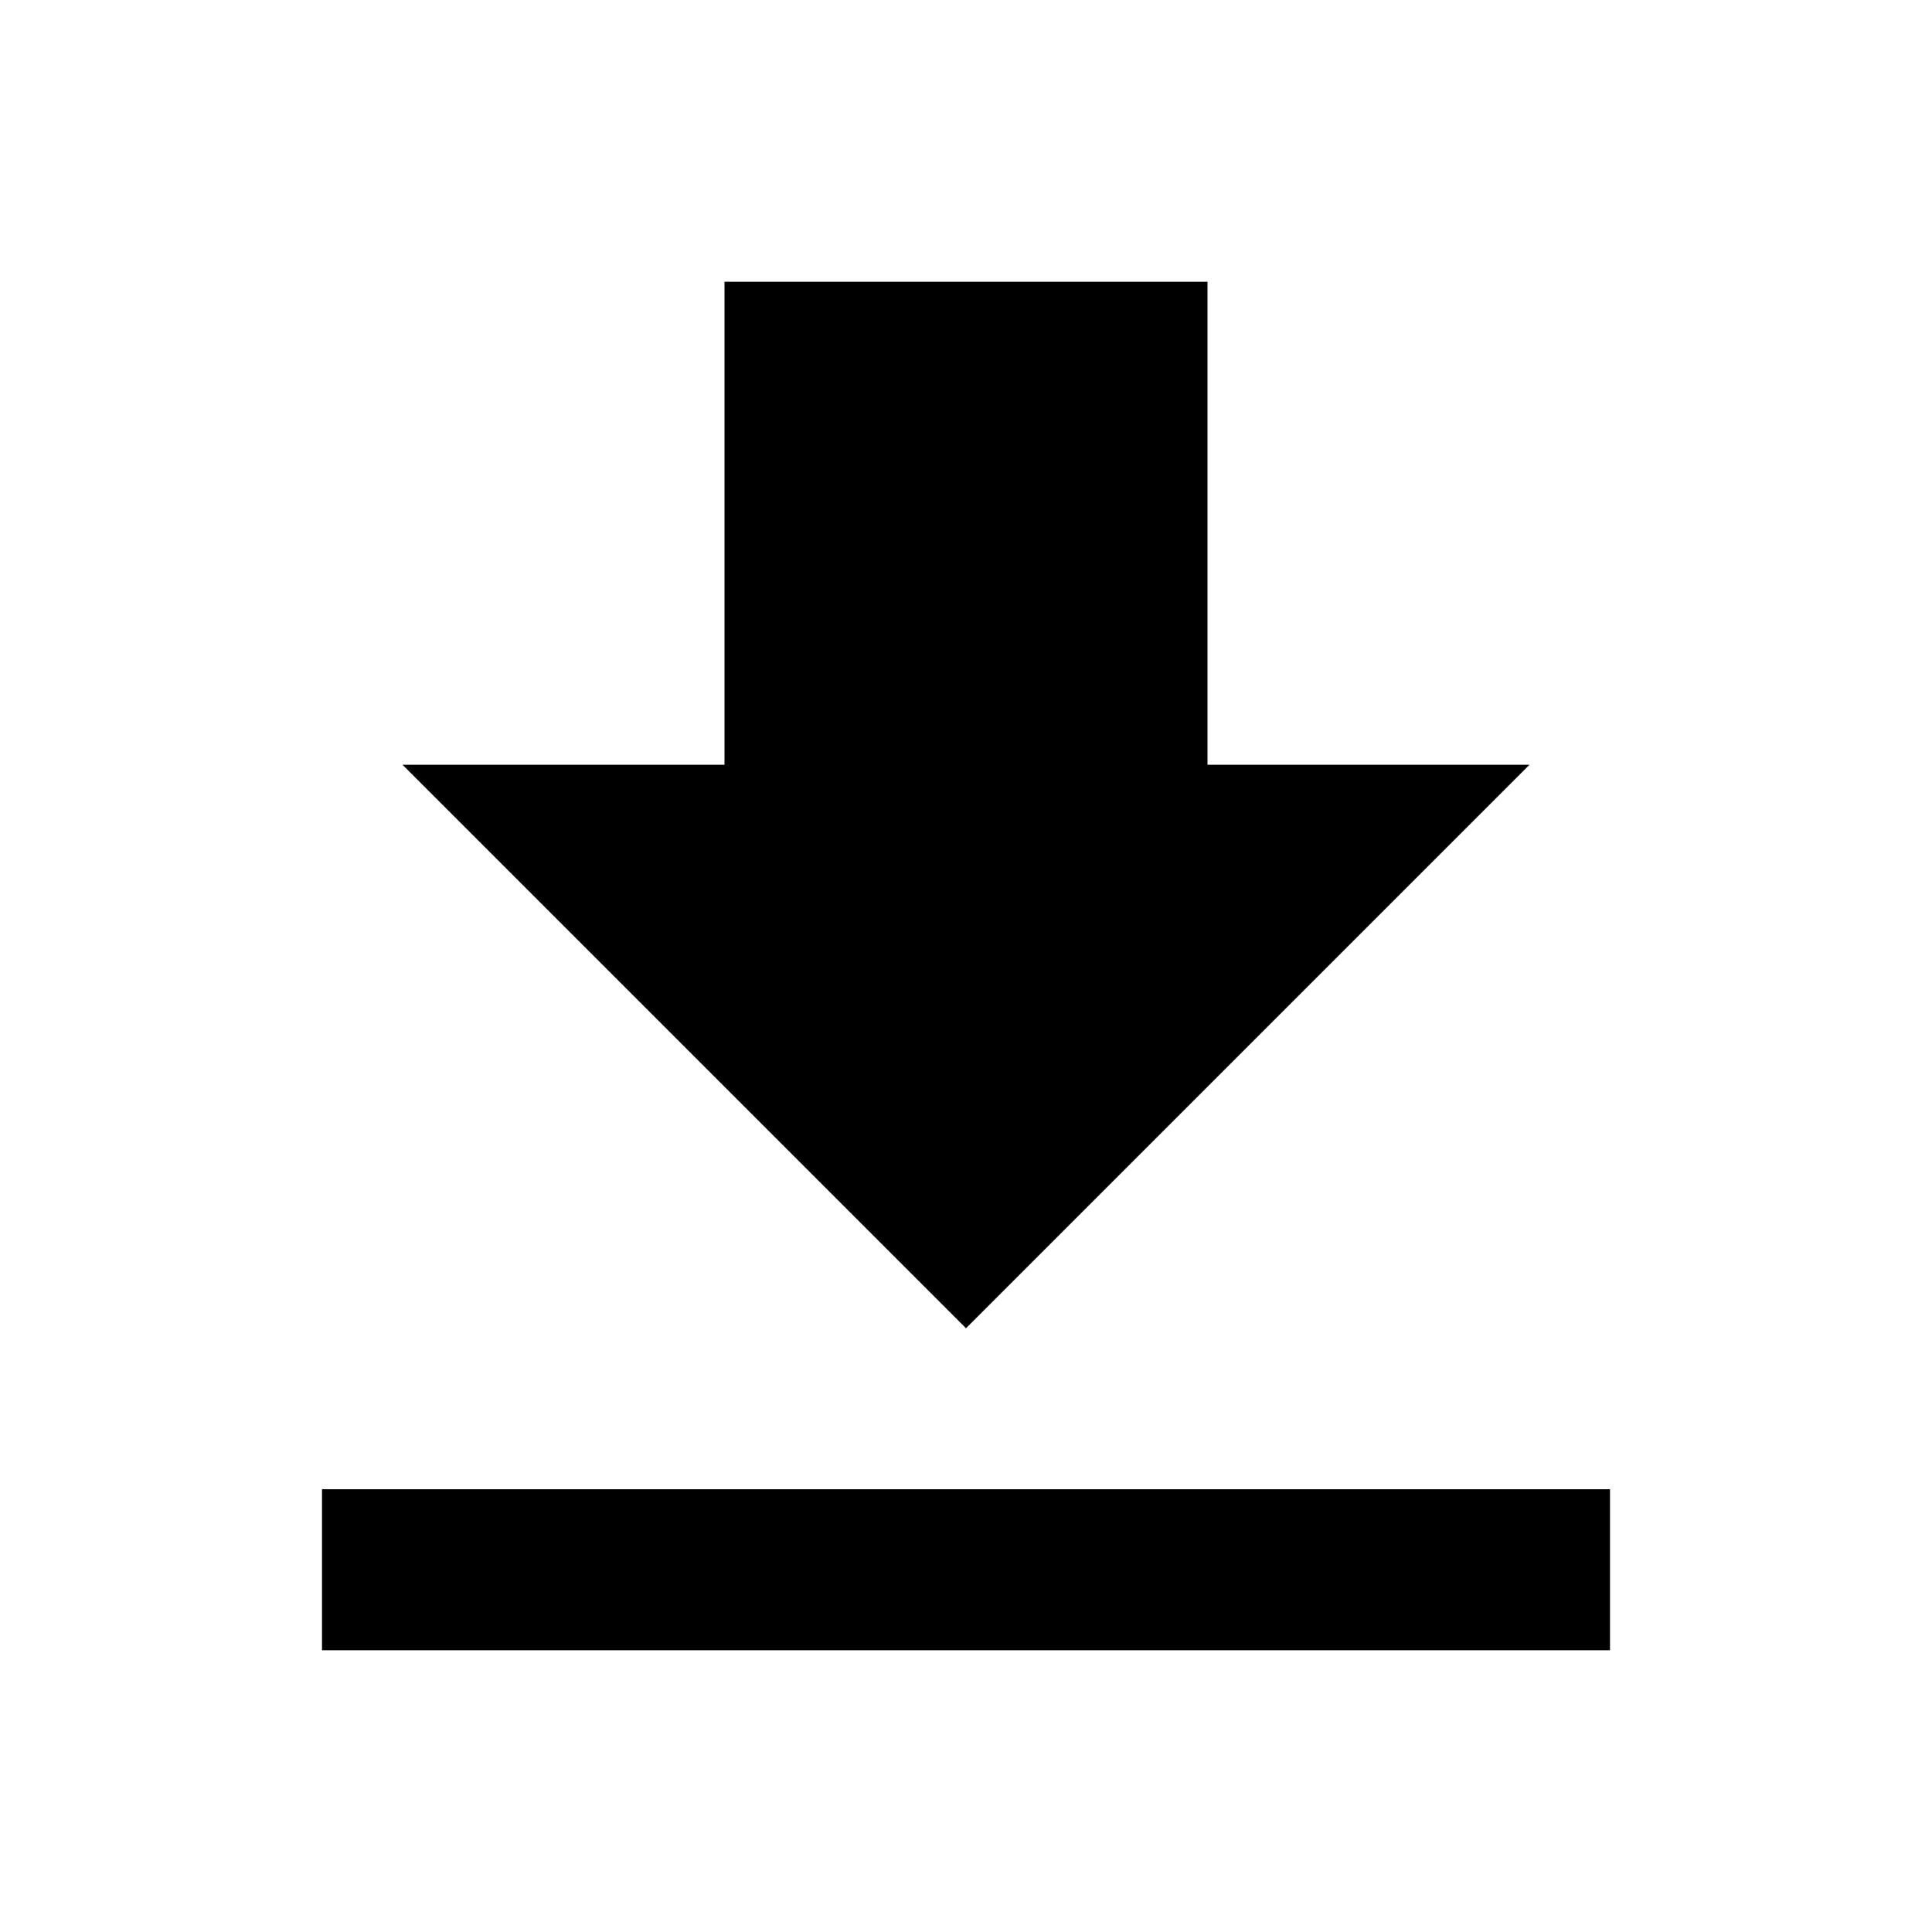
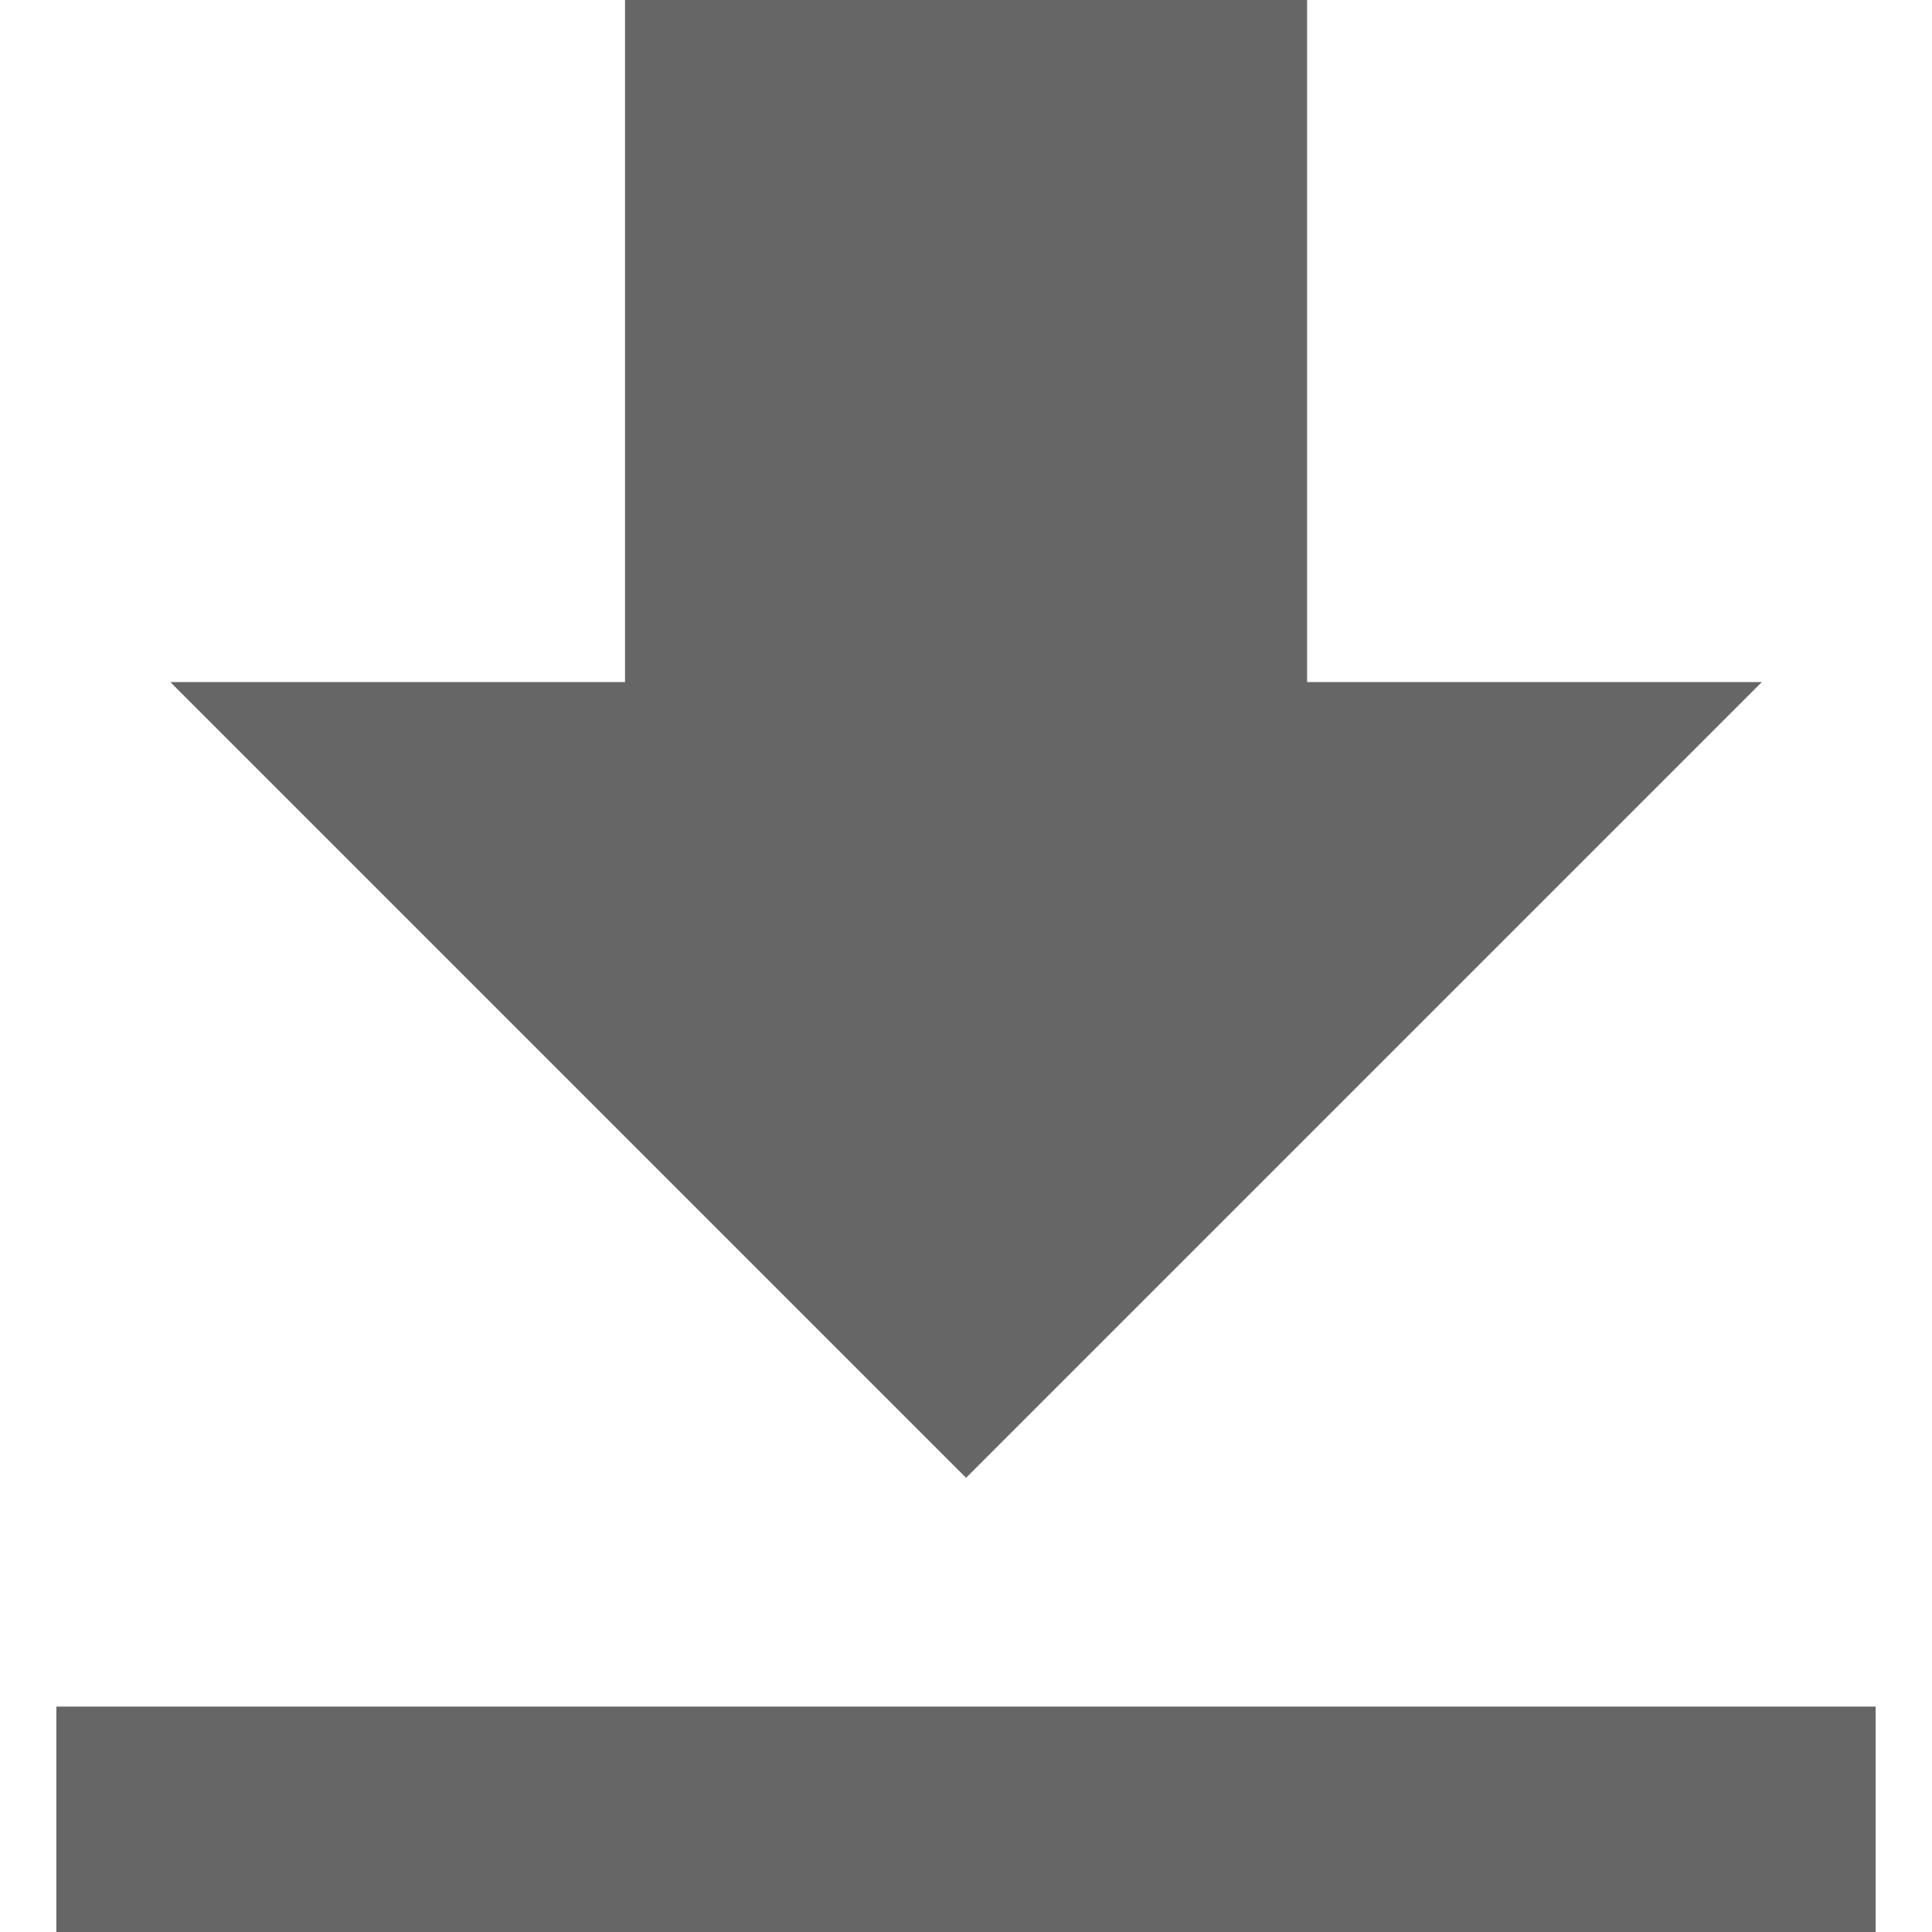
- <svg xmlns="http://www.w3.org/2000/svg" viewBox="0 0 24 24">
-   <path d="M19 9.5h-4v-6H9v6H5l7 7 7-7zm-15 9v2h16v-2H4z" />
+ <svg height="128px" width="128px" viewBox="0 0 24 24">
+   <path stroke="null" id="svg_1" fill="#666666" d="m21.885,8.473l-5.648,0l0,-8.473l-8.473,0l0,8.473l-5.648,0l9.885,9.885l9.885,-9.885zm-21.181,12.709l0" />
+   <rect stroke="null" id="svg_2" fill="#666666" stroke-width="null" stroke-opacity="null" x="0.7" y="21.2" width="22.6" height="2.8" />
+   <rect stroke="null" id="svg_2" fill="#3367d6" stroke-width="null" stroke-opacity="null" x="0.7" y="21.2" width="0" height="2.8" />
</svg>
